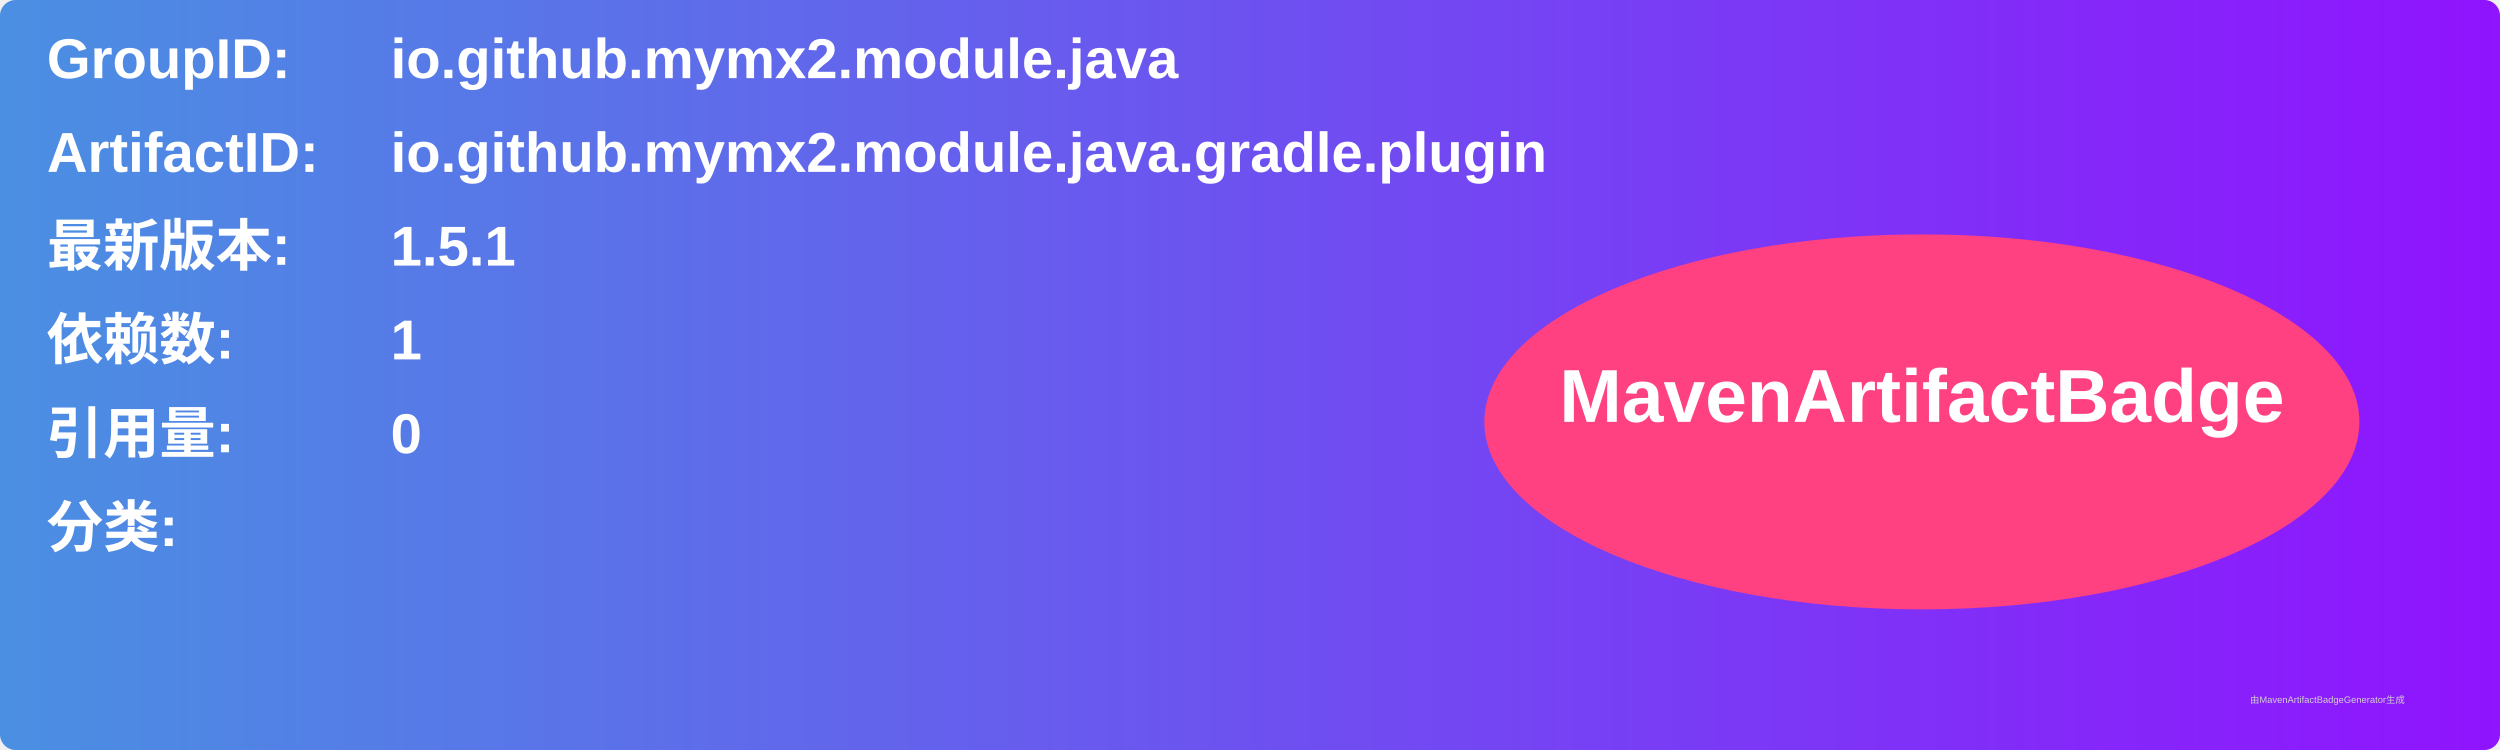
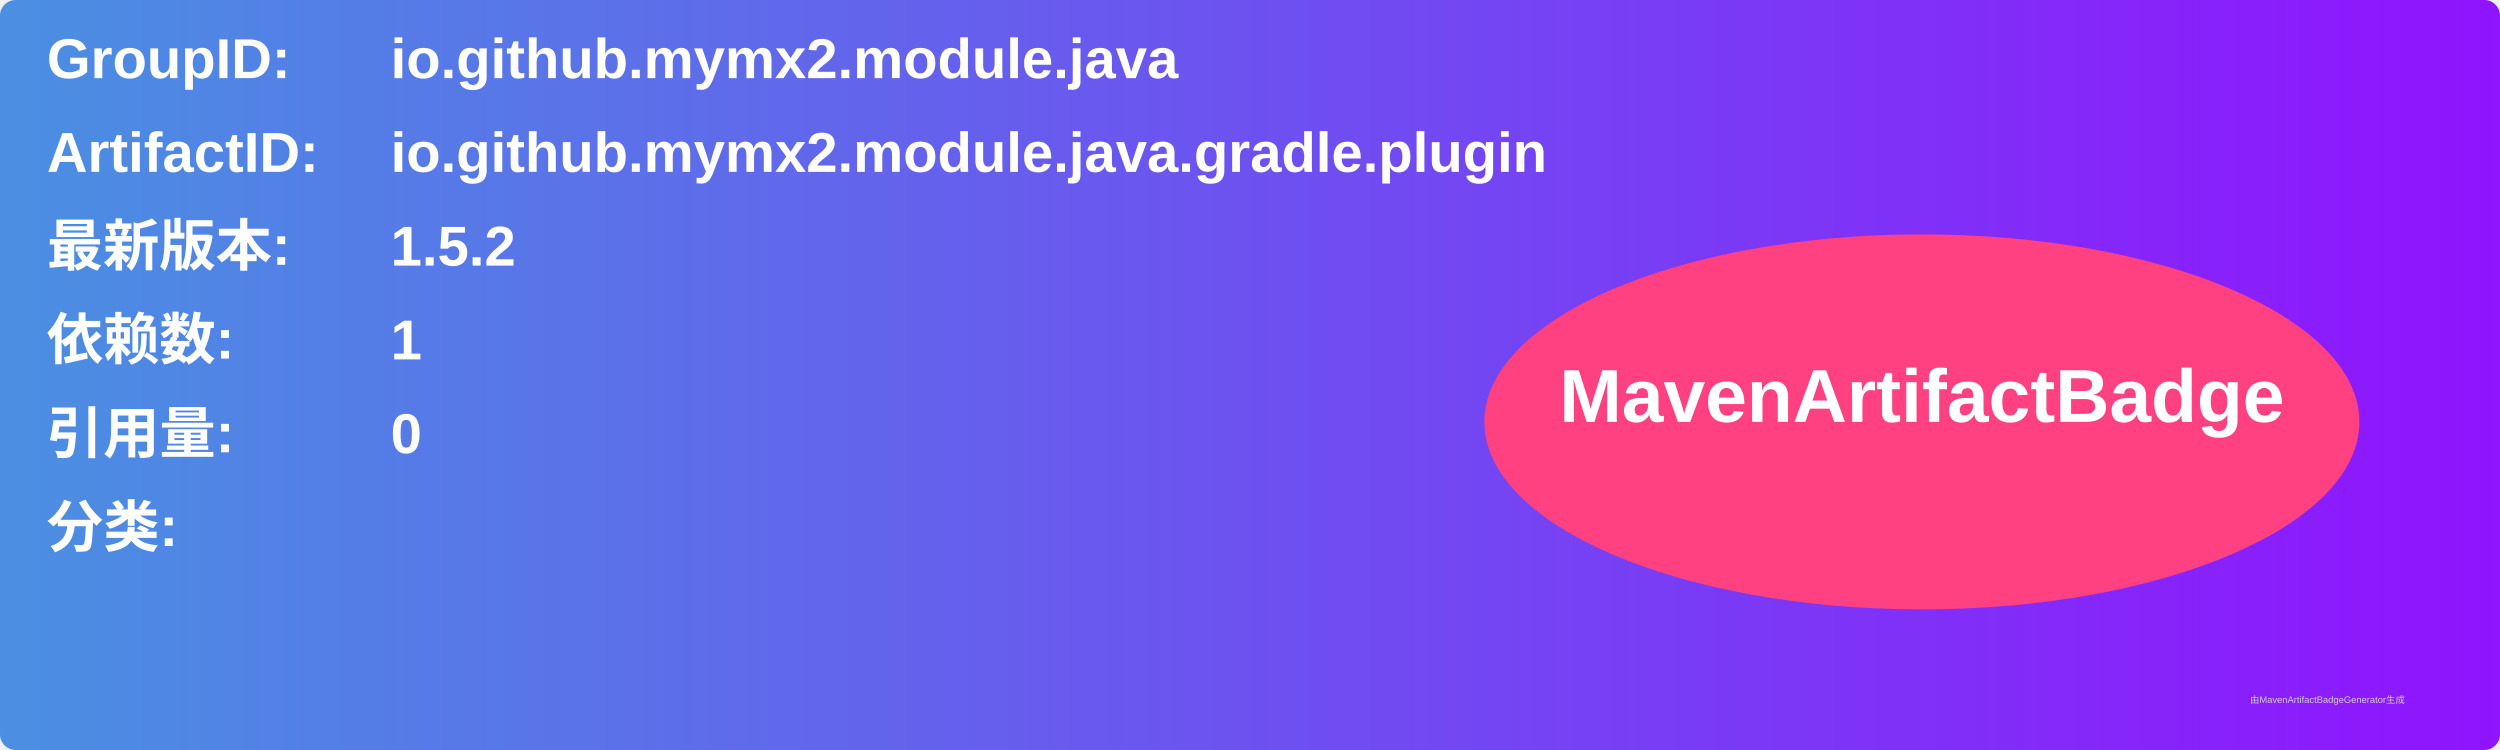
<svg xmlns="http://www.w3.org/2000/svg" width="800" height="240" viewBox="0 0 800 240">
  <linearGradient id="grad" x1="0%" y1="0%" x2="100%" y2="0%">
    <stop offset="0%" stop-color="#4a90e2" />
    <stop offset="100%" stop-color="#9013fe" />
  </linearGradient>
  <rect width="100%" height="100%" rx="5" ry="5" fill="url(#grad)" />
  <g transform="translate(15, 15)">
    <text x="0" y="10" font-family="Arial" font-size="18" fill="white" font-weight="bold" width="260">GroupID:</text>
    <text x="110" y="10" font-family="Arial" font-size="18" fill="white" font-weight="bold" width="460">io.github.mymx2.module.java</text>
    <text x="0" y="40" font-family="Arial" font-size="18" fill="white" font-weight="bold" width="260">ArtifactID:</text>
    <text x="110" y="40" font-family="Arial" font-size="18" fill="white" font-weight="bold" width="460">io.github.mymx2.module.java.gradle.plugin</text>
    <text x="0" y="70" font-family="Arial" font-size="18" fill="white" font-weight="bold">最新版本:</text>
    <text x="110" y="70" font-family="Arial" font-size="18" fill="white" font-weight="bold">
-       <tspan font-weight="bold">1.5.1</tspan>
+       <tspan font-weight="bold">1.5.2</tspan>
    </text>
    <text x="0" y="100" font-family="Arial" font-size="18" fill="white" font-weight="bold">依赖数: </text>
    <text x="110" y="100" font-family="Arial" font-size="18" fill="white">
      <tspan font-weight="bold">1</tspan>
    </text>
    <text x="0" y="130" font-family="Arial" font-size="18" fill="white" font-weight="bold">引用量: </text>
    <text x="110" y="130" font-family="Arial" font-size="18" fill="white">
      <tspan font-weight="bold">0</tspan>
    </text>
    <text x="0" y="160" font-family="Arial" font-size="18" fill="white" font-weight="bold">分类:</text>
    <text x="10" y="190" font-family="Arial" font-size="10" fill="white">
      <tspan font-weight="bold" />
    </text>
    <ellipse cx="600" cy="120" rx="140" ry="60" fill="#ff4081" />
    <text x="600" y="120" text-anchor="middle" font-family="Arial" font-size="24" fill="white" font-weight="bold">MavenArtifactBadge</text>
  </g>
  <text x="720" y="225" font-family="Arial" font-size="3" fill="#d0d0d0">由MavenArtifactBadgeGenerator生成</text>
</svg>
